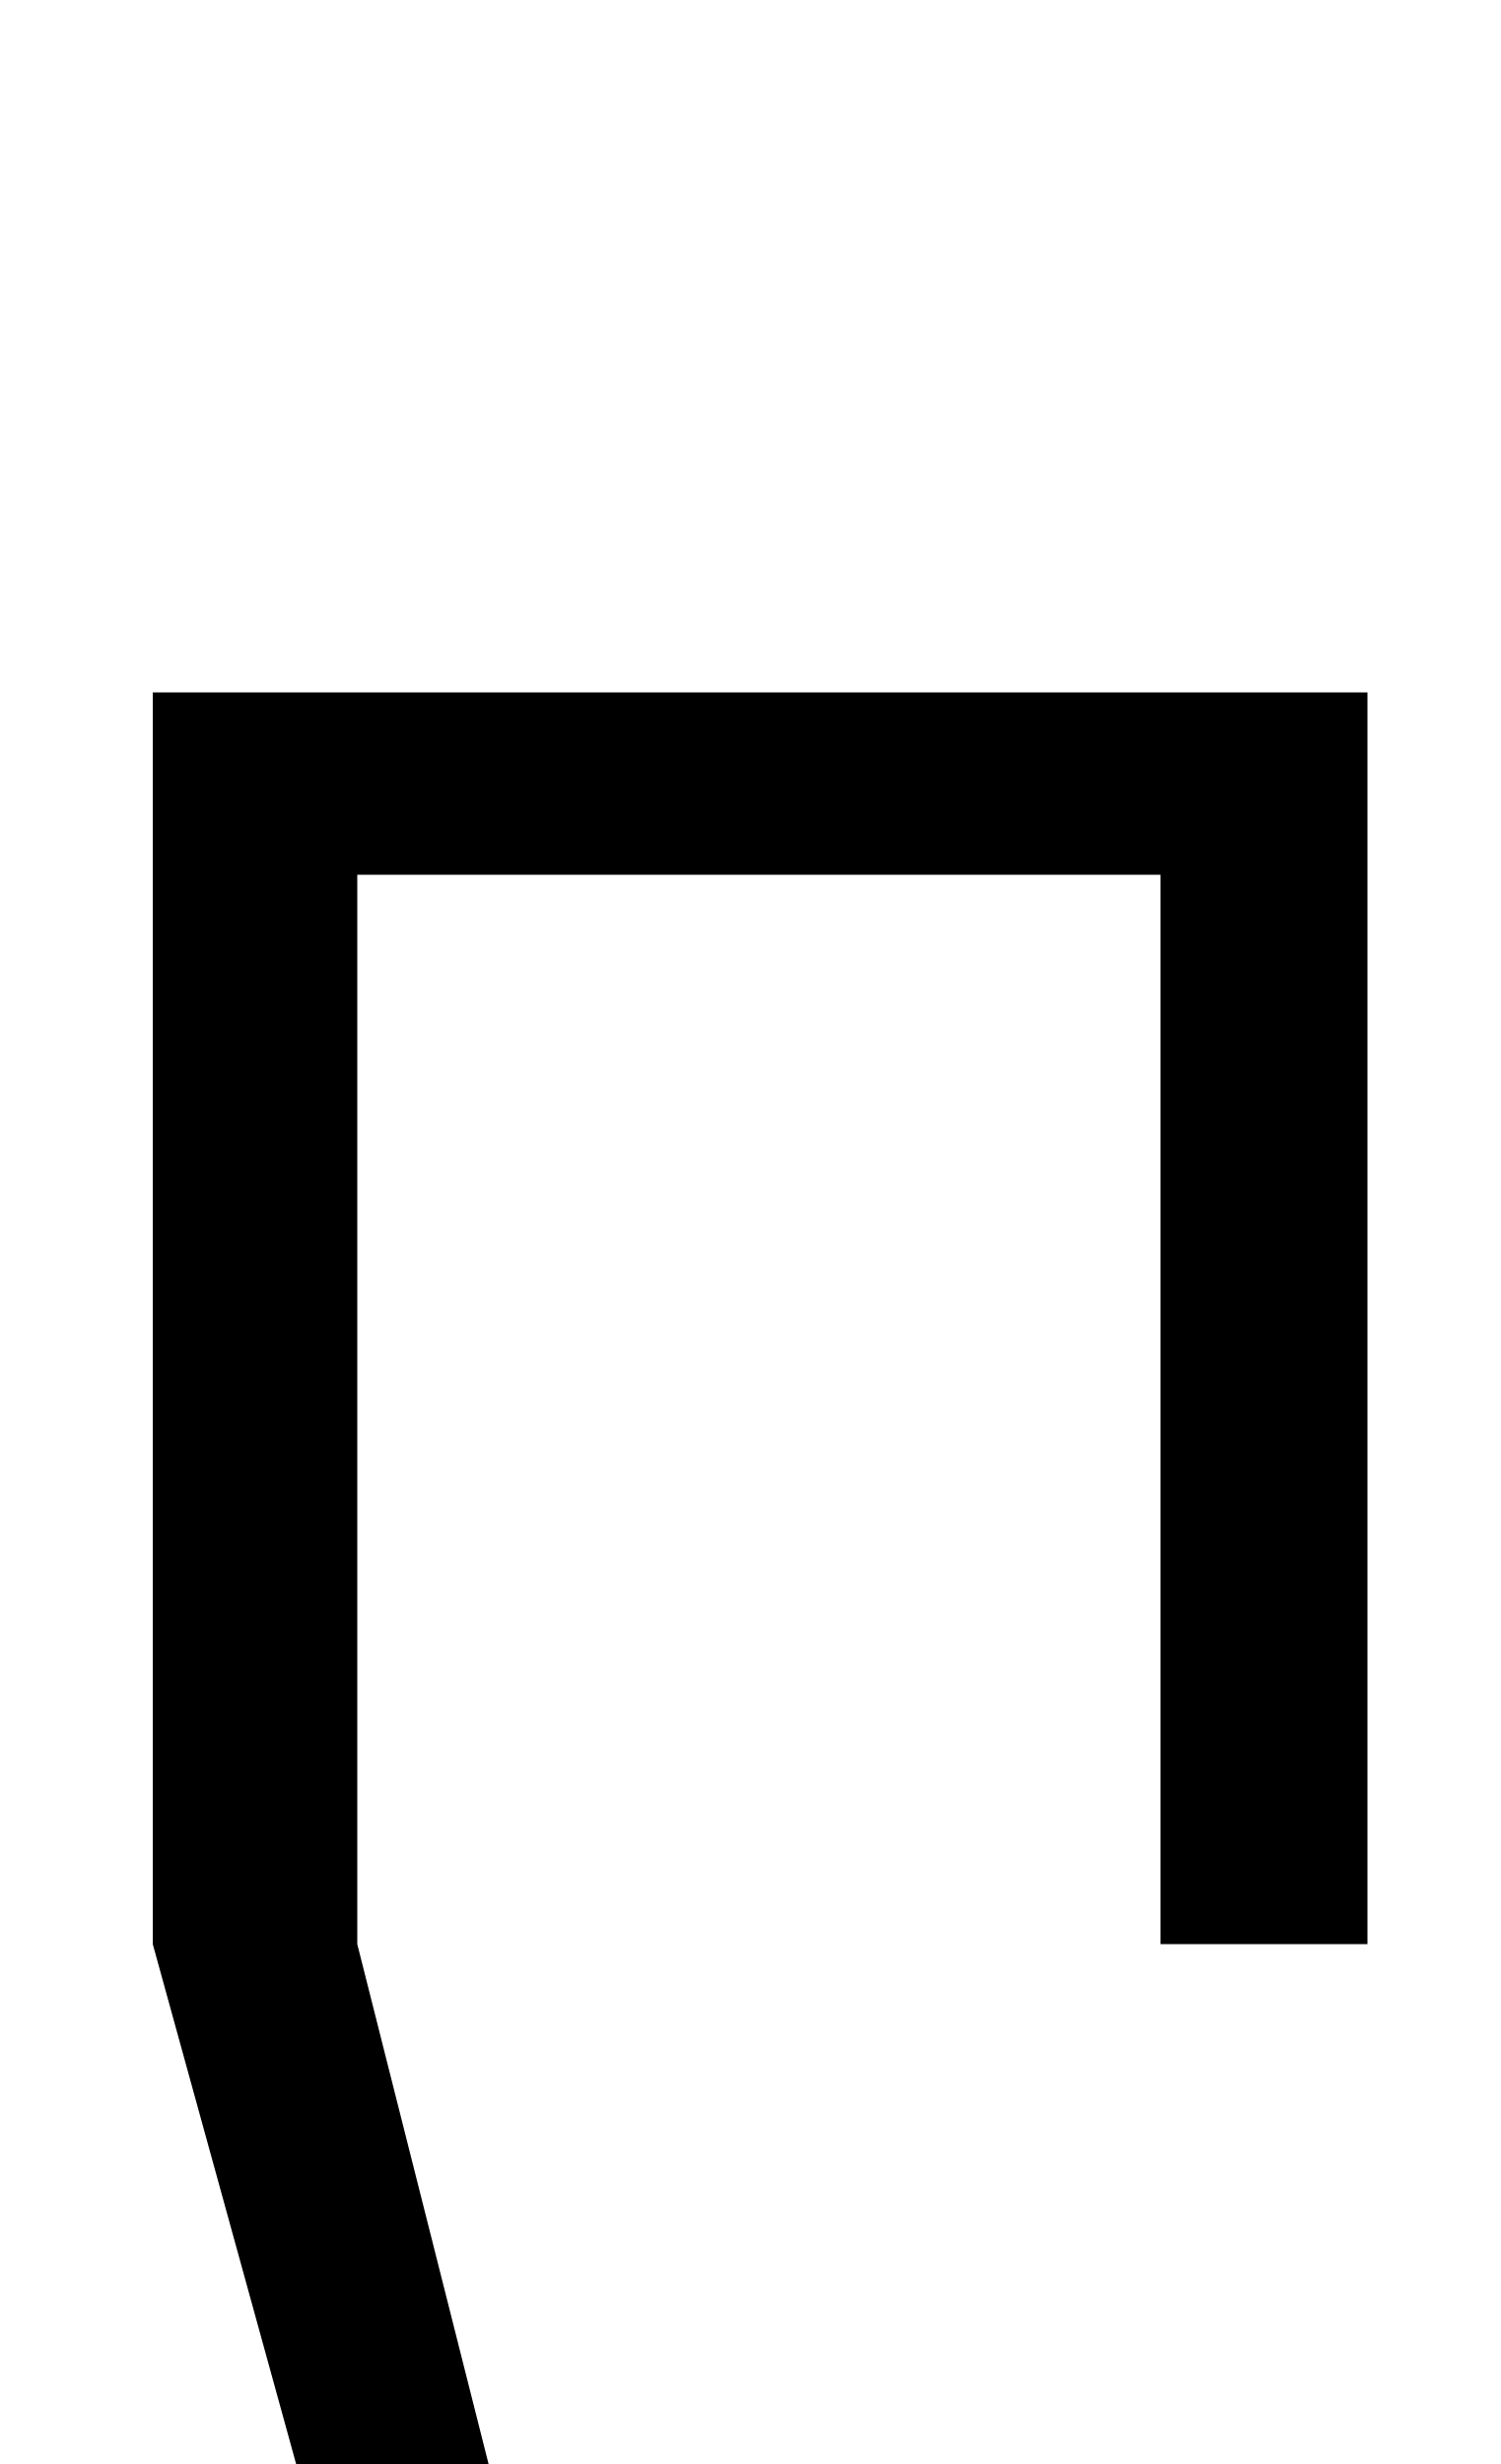
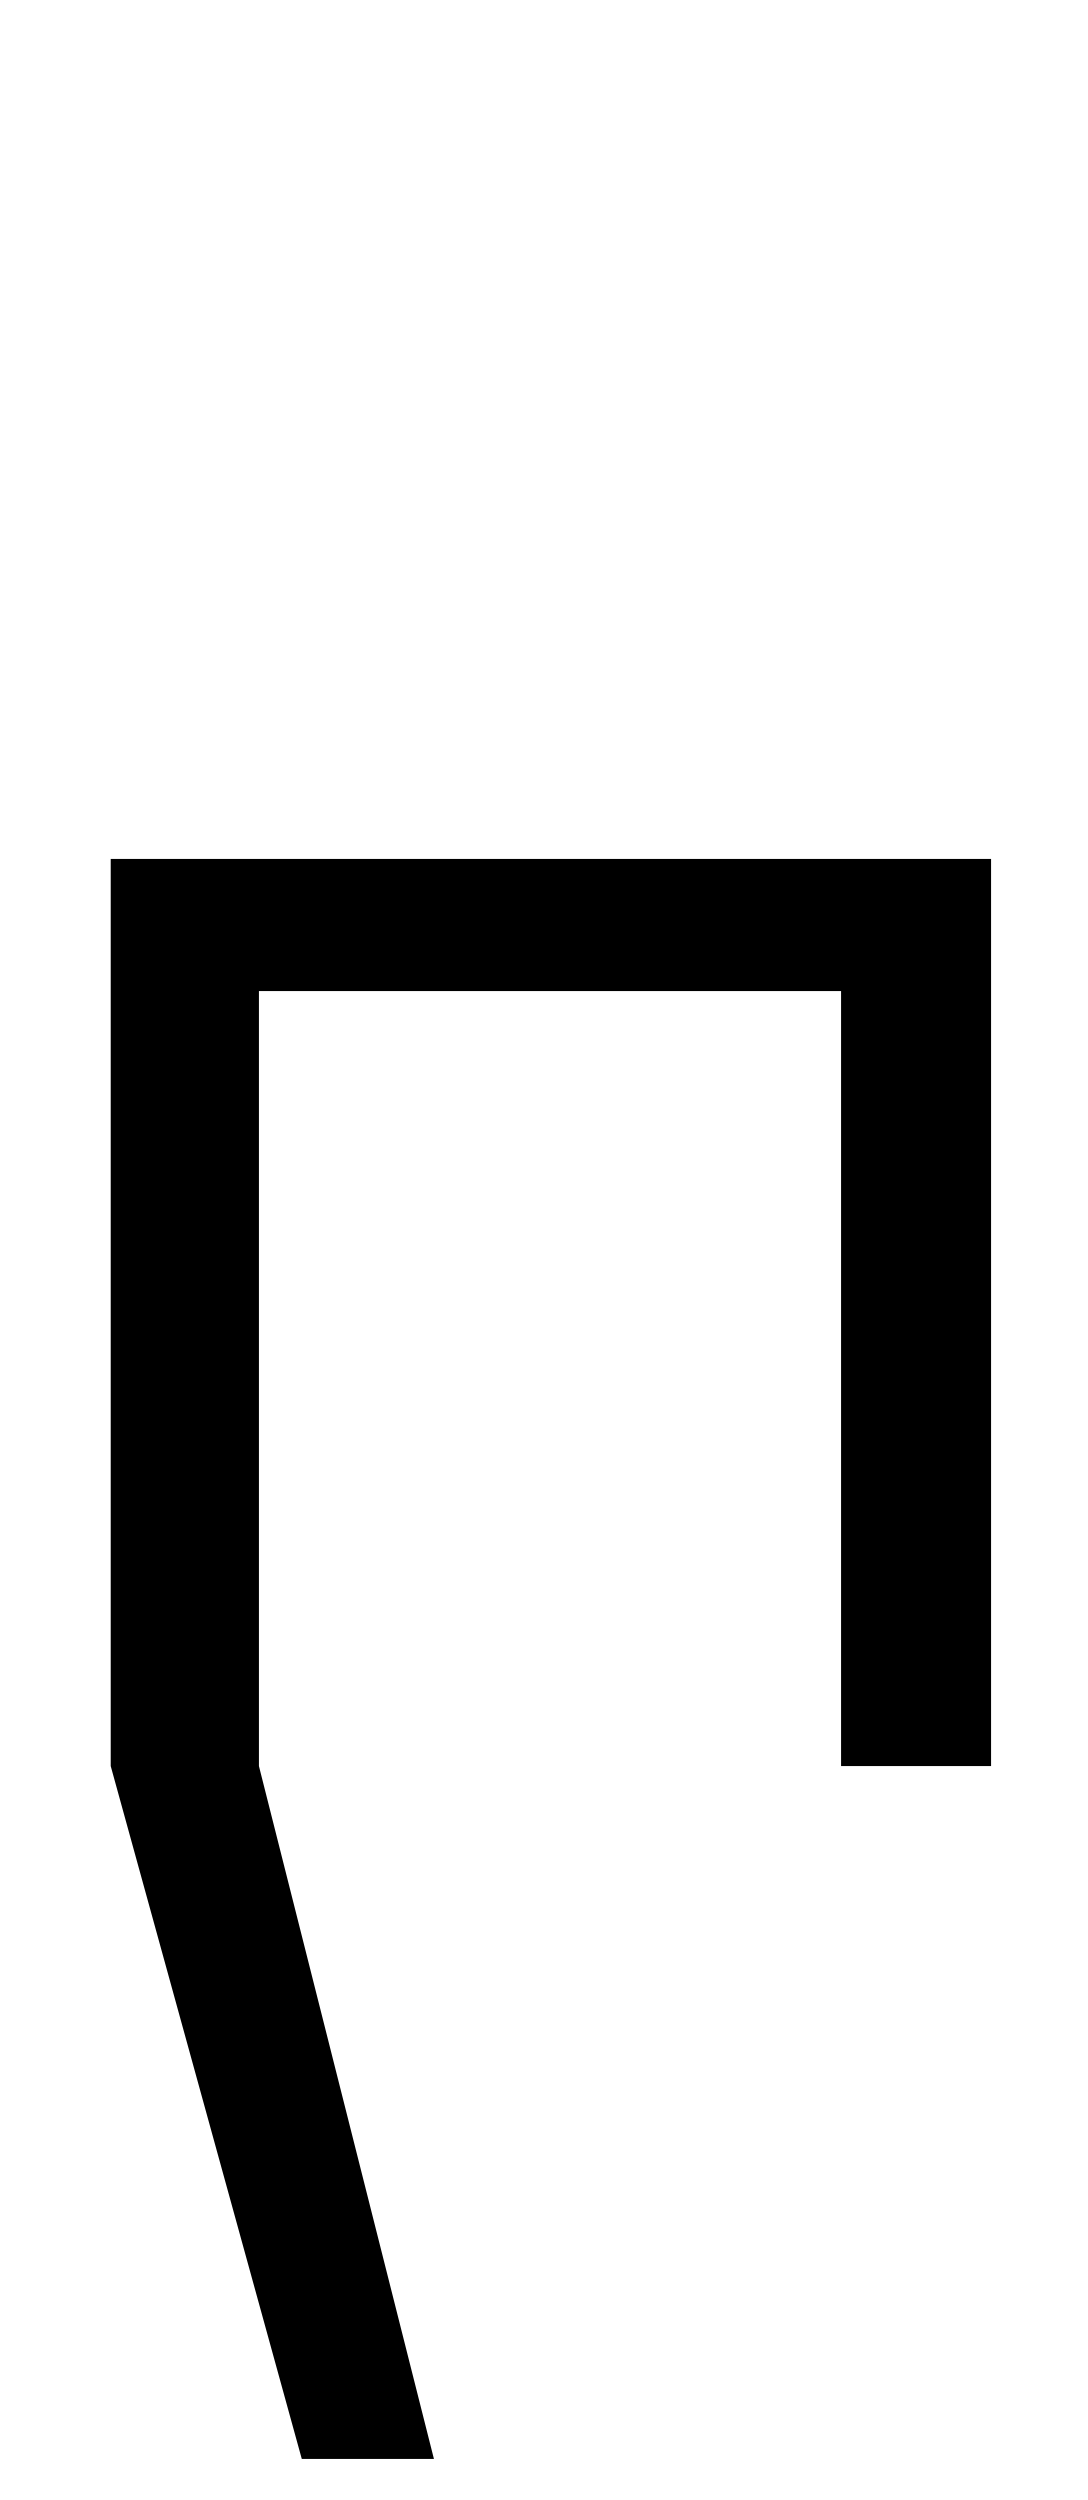
- <svg xmlns="http://www.w3.org/2000/svg" version="1.1" viewBox="-10 0 609 1000">
+ <svg xmlns="http://www.w3.org/2000/svg" version="1.1" viewBox="-10 -200 609 1400">
  <path fill="currentColor" d="M233 1177h-74l-107 -388v-508h493v508h-84v-434h-326v434z" />
</svg>
